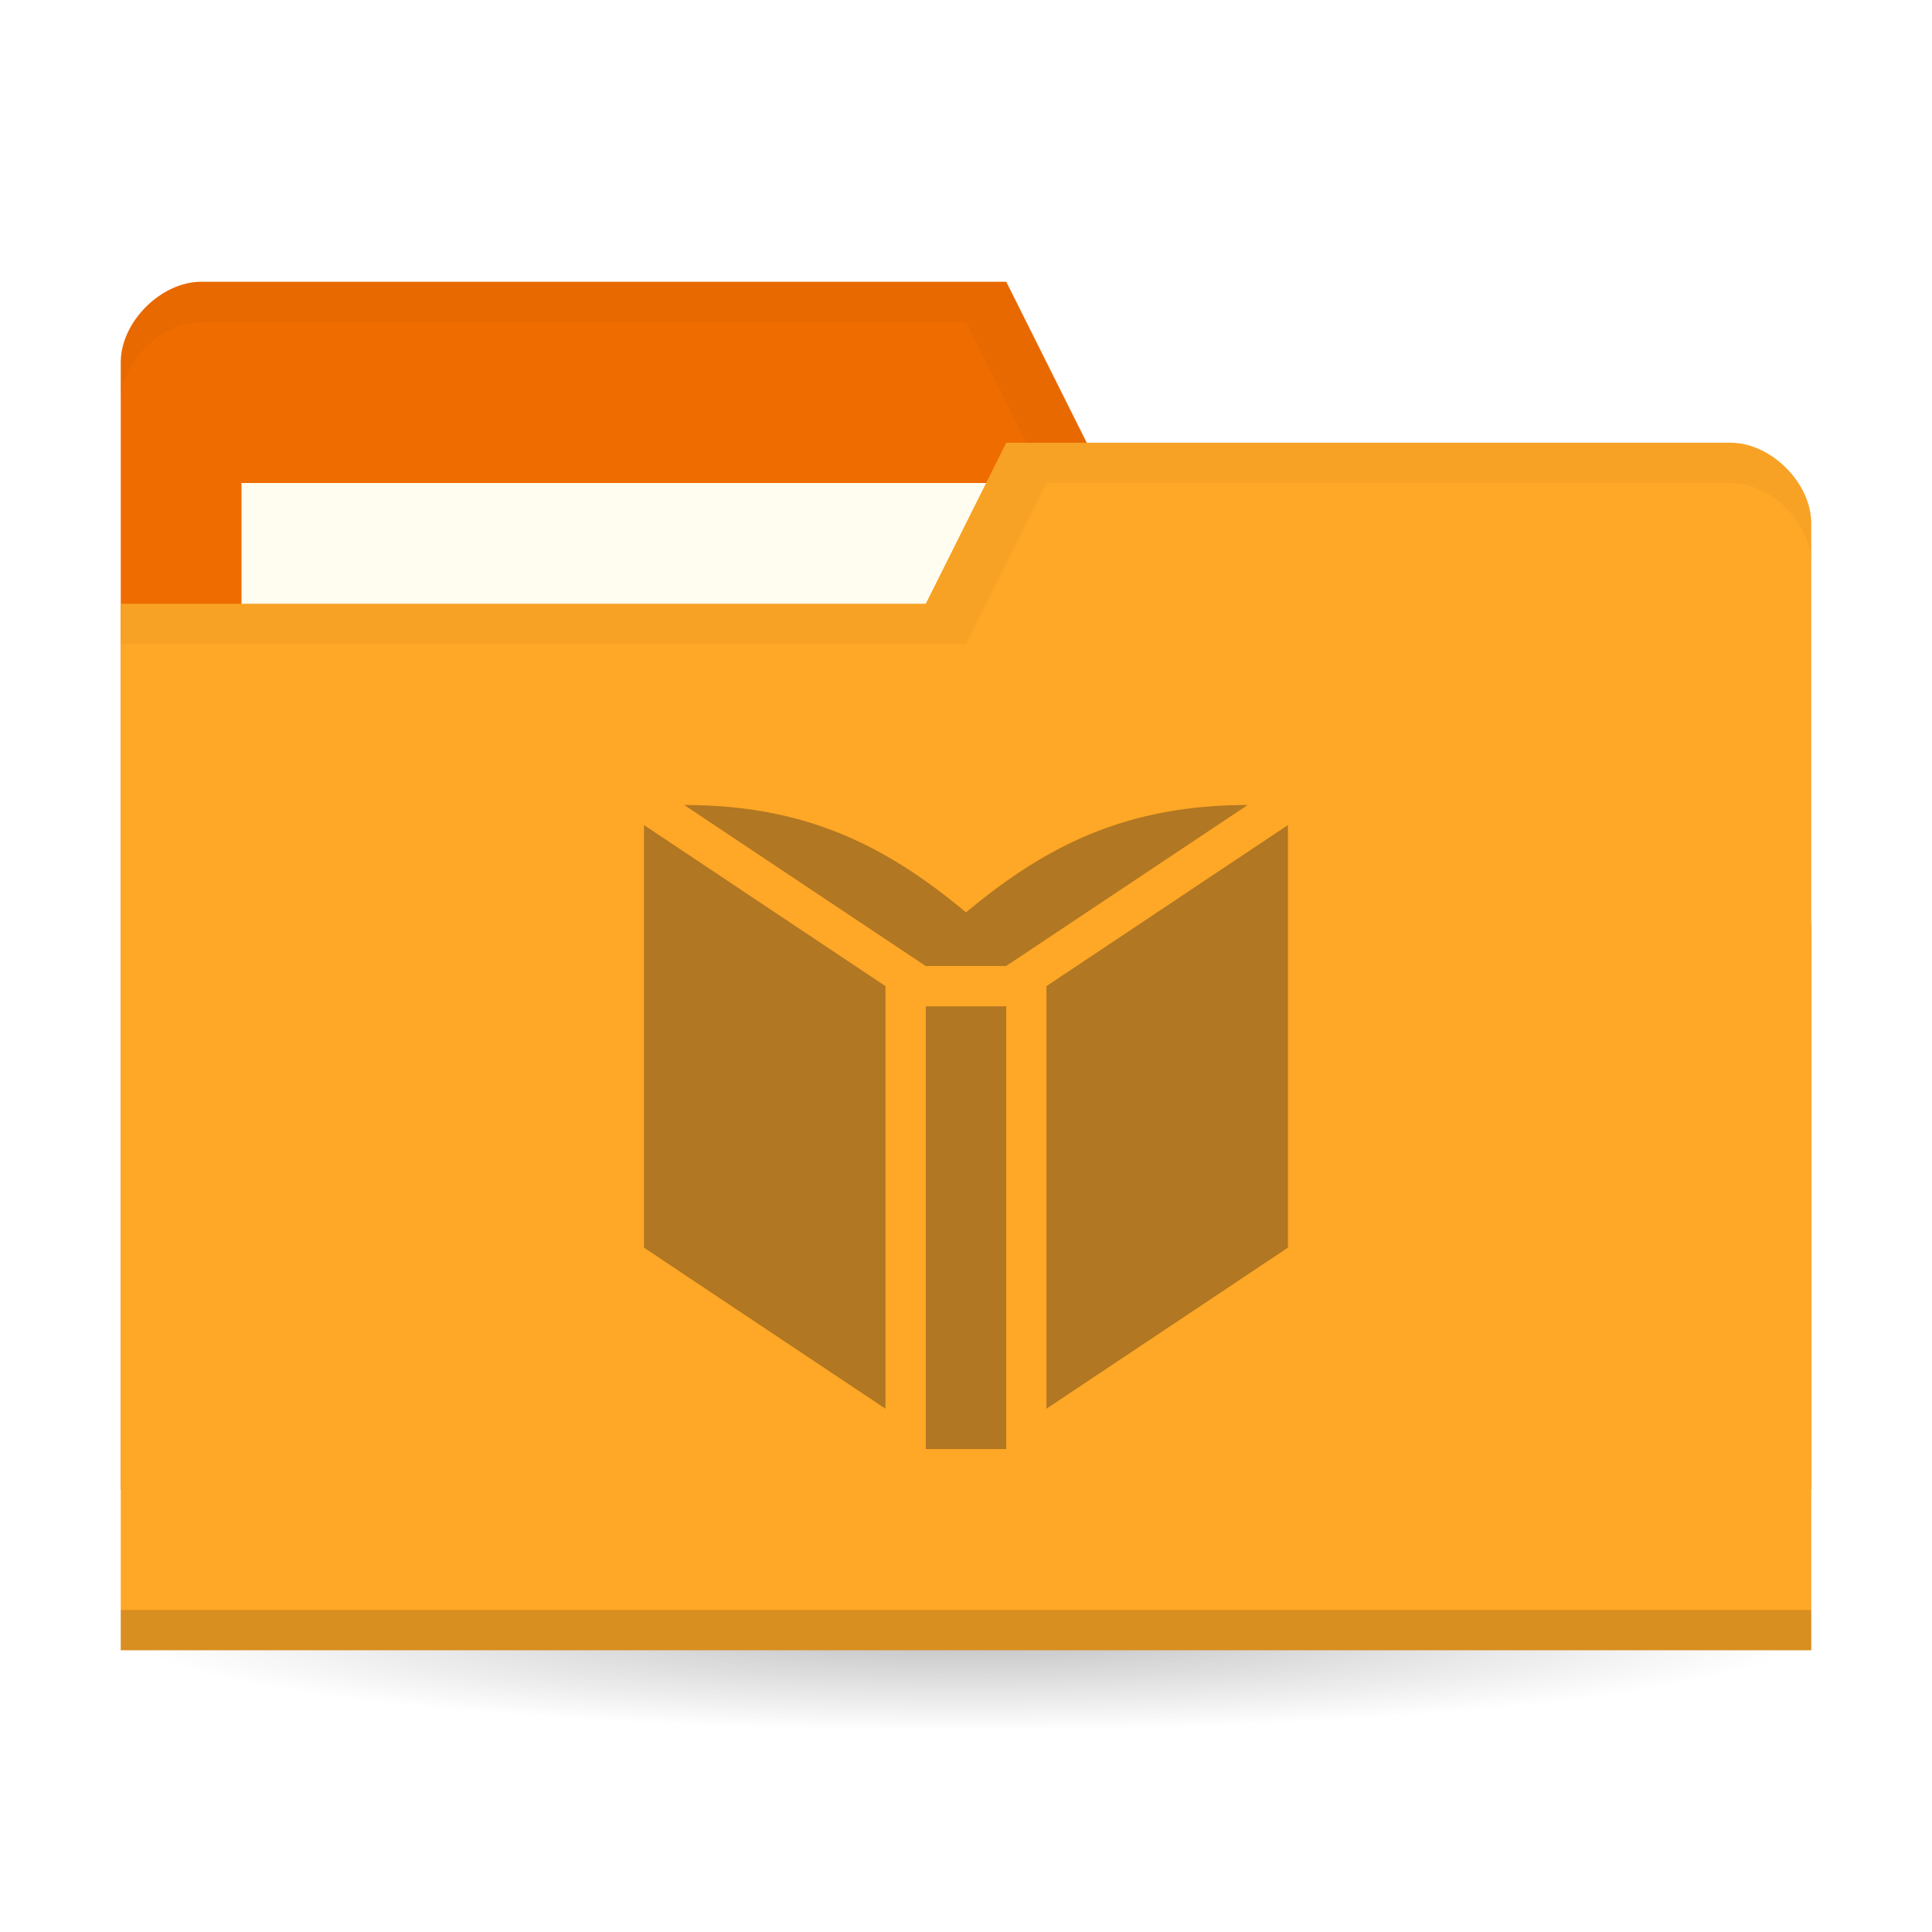
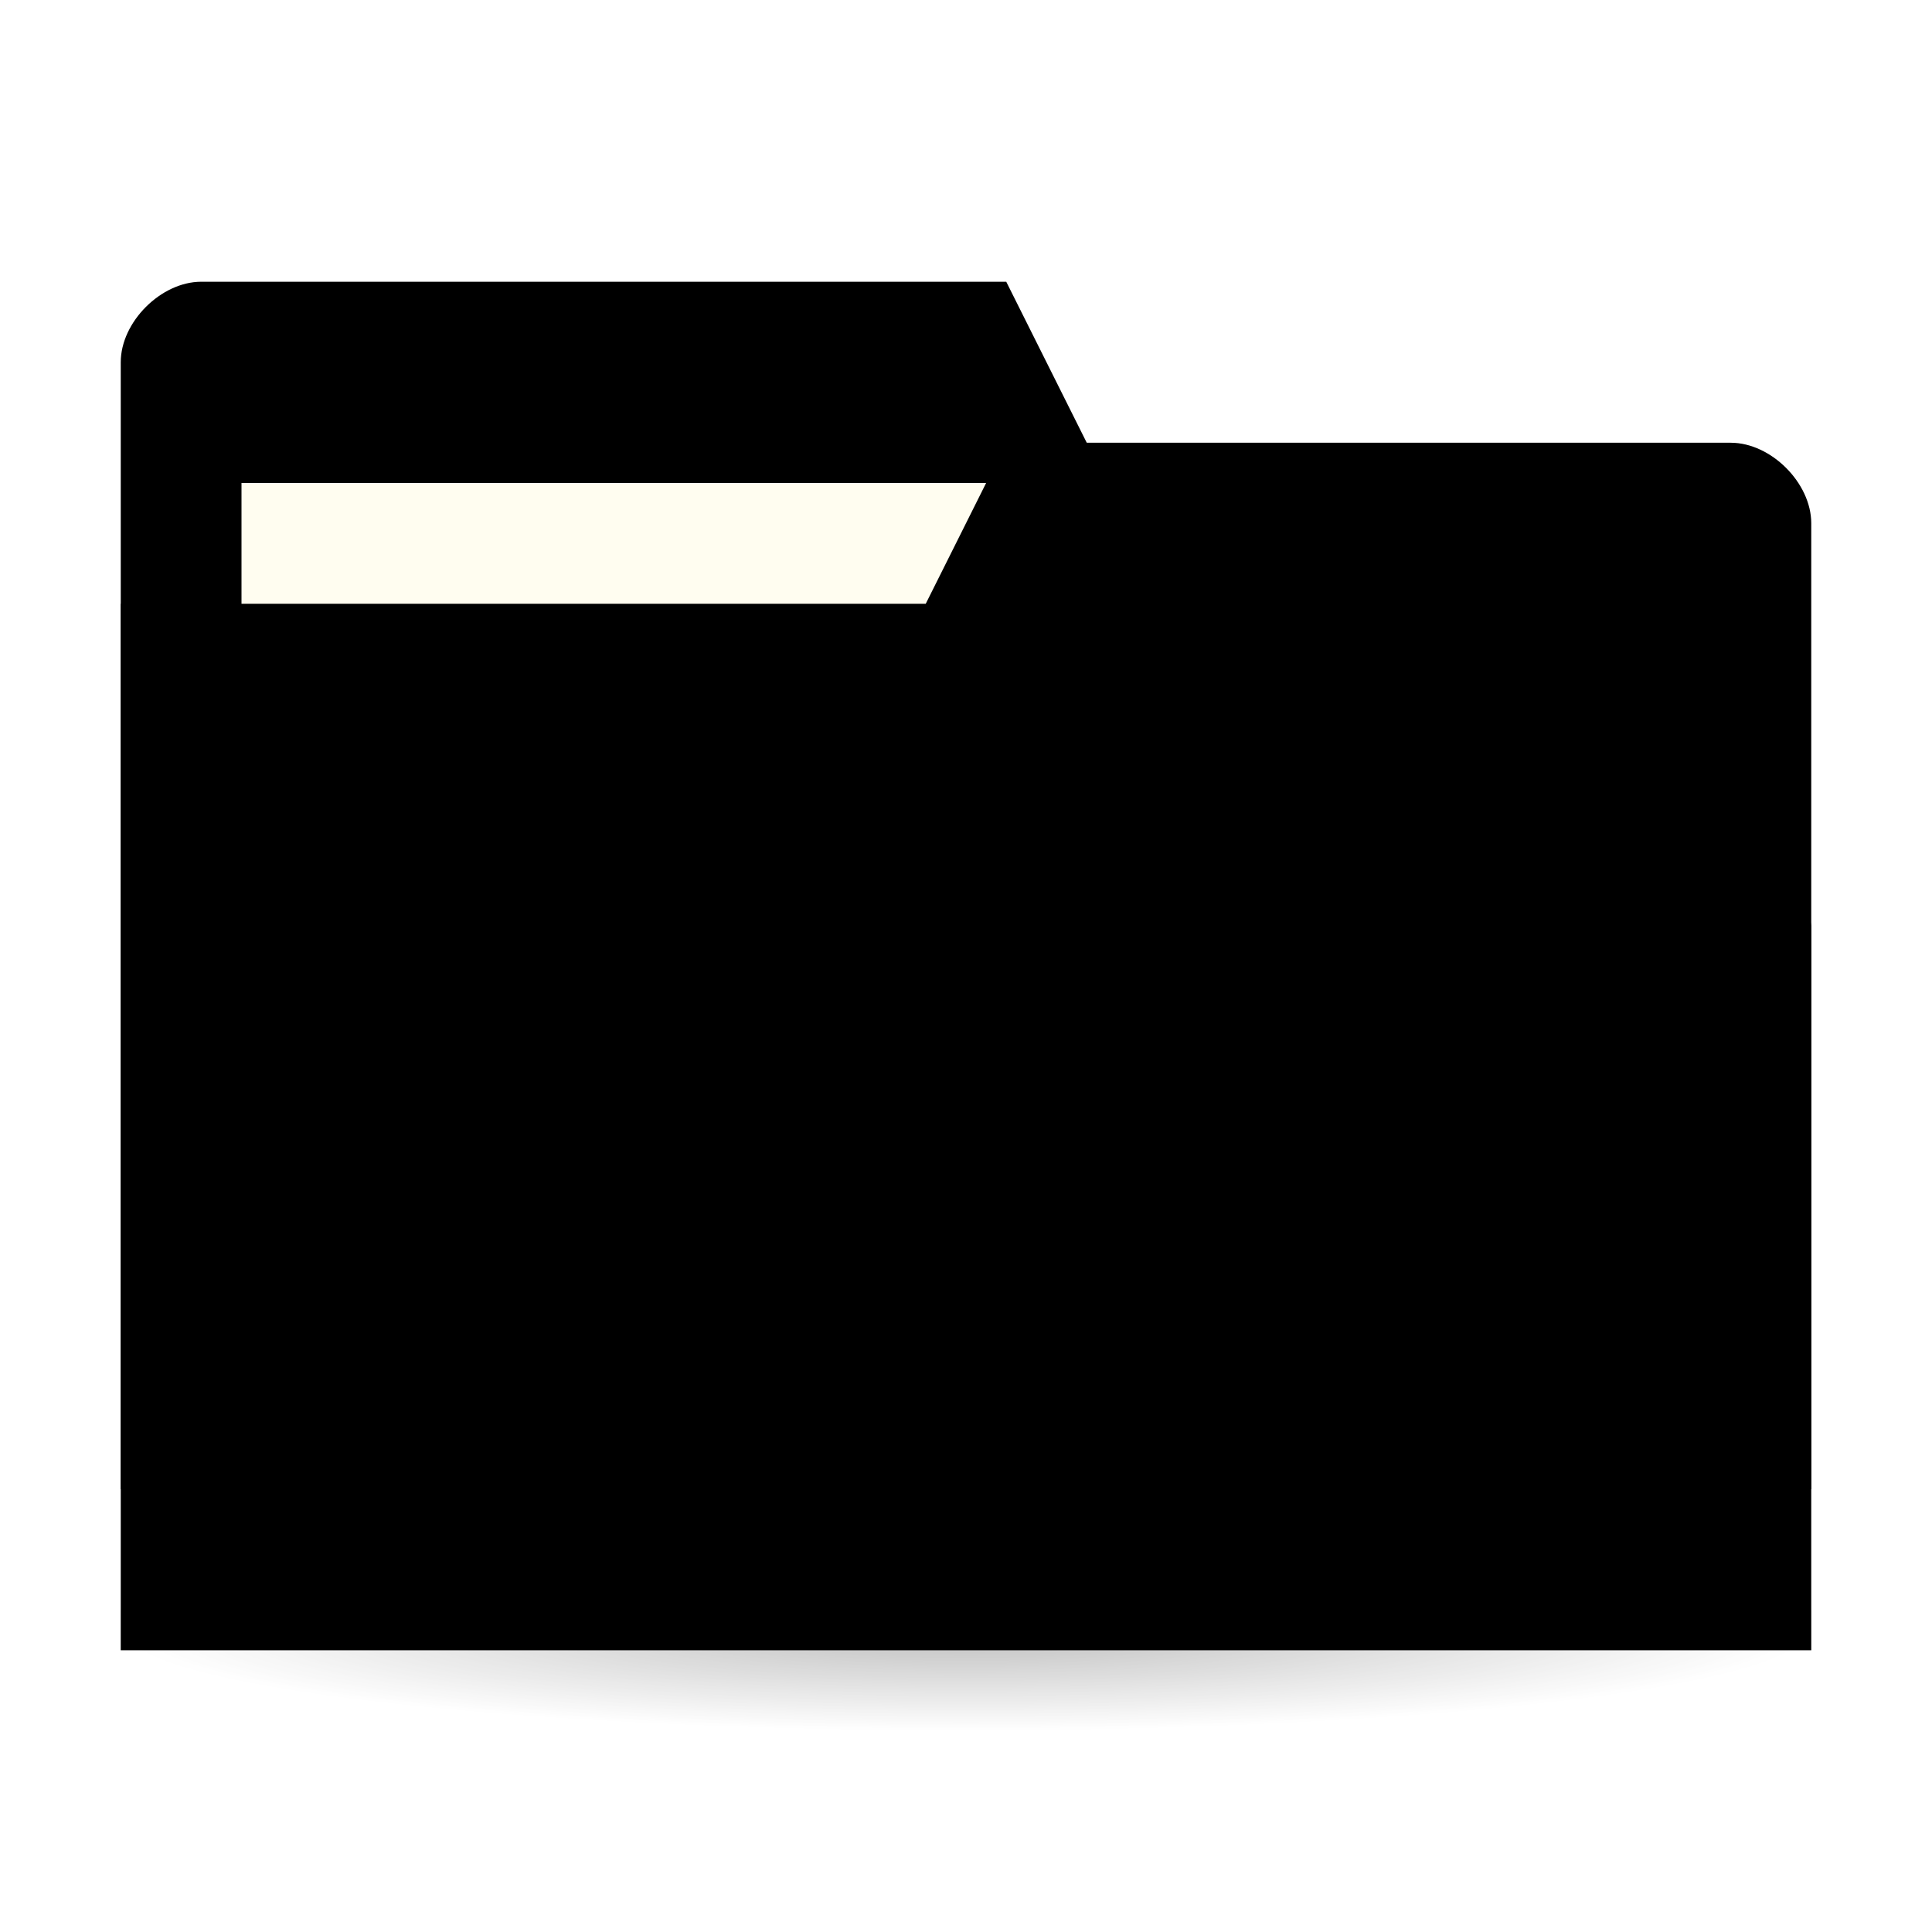
<svg xmlns="http://www.w3.org/2000/svg" xmlns:xlink="http://www.w3.org/1999/xlink" width="96" height="96" id="svg2" version="1.1">
  <defs id="defs4">
    <linearGradient id="linearGradient3844">
      <stop style="stop-color:#000000;stop-opacity:0.392;" offset="0" id="stop3846" />
      <stop style="stop-color:#000000;stop-opacity:0;" offset="1" id="stop3848" />
    </linearGradient>
    <radialGradient xlink:href="#linearGradient3844" id="radialGradient3850" cx="24.076" cy="41.383" fx="24.076" fy="41.383" r="21.076" gradientTransform="matrix(1,0,0,0.1130763,0,36.7037)" gradientUnits="userSpaceOnUse" />
  </defs>
  <g id="layer3" transform="translate(0,48)">
    <path style="opacity:0.65;fill:url(#radialGradient3850);fill-opacity:1;stroke:none" id="path3842" d="M 45.151,41.383 A 21.076,2.383 0 0 1 24.076,43.766 21.076,2.383 0 0 1 3,41.383 21.076,2.383 0 0 1 24.076,39 21.076,2.383 0 0 1 45.151,41.383 Z" transform="matrix(1.992819,0,0,2.098055,0.0215431,-53.82415)" />
  </g>
  <g id="layer1" transform="translate(0,-956.3622)">
-     <path style="fill:#ef6c00;fill-opacity:1;stroke:none" d="m 6,974.362 0,56 84,0 0,-28 -4,-24 -32,0 -4,-8 -40,0 c -2,0 -4,2 -4,4 z" id="path3029" />
+     <path style="fill:replacecolour2;fill-opacity:1;stroke:none" d="m 6,974.362 0,56 84,0 0,-28 -4,-24 -32,0 -4,-8 -40,0 c -2,0 -4,2 -4,4 z" id="path3029" />
    <rect y="980.362" x="12" height="16" width="42" id="rect3799" style="fill:#fffdf0;fill-opacity:1;stroke:none" />
    <path id="path3810" d="m 10,970.362 c -2,0 -4,2 -4,4 l 0,2 c 0,-2 2,-4 4,-4 l 38,0 4,8 34,0 4,24 0,-2 -4,-24 -32,0 -4,-8 z" style="opacity:0.03;fill:#000000;fill-opacity:1;stroke:none" />
-     <path id="rect2987" d="m 90,982.362 0,56 -84,0 0,-52 40,0 4,-8 36,0 c 2,0 4,2 4,4 z" style="fill:#ffa726;fill-opacity:1;stroke:none" />
+     <path id="rect2987" d="m 90,982.362 0,56 -84,0 0,-52 40,0 4,-8 36,0 c 2,0 4,2 4,4 z" style="fill:replacecolour1;fill-opacity:1;stroke:none" />
    <path style="opacity:0.15;fill:#000000;fill-opacity:1;stroke:none" d="m 6,1036.362 0,2 84,0 0,-2 z" id="path3794" />
    <path id="path3801" d="m 50,980.362 -10,6 6,0 z" style="fill:none;stroke:none" />
    <path id="path3805" d="m 50,978.362 -4,8 -40,0 0,2 42,0 4,-8 34,0 c 2,0 4,2 4,4 l 0,-2 c 0,-2 -2,-4 -4,-4 z" style="opacity:0.03;fill:#000000;fill-opacity:1;stroke:none" />
-     <g style="opacity:0.4;fill:#3c2f1b;fill-opacity:1" id="layer3-1" transform="matrix(7.086614,0,0,7.086614,32,932.3622)">
-       <path id="path53" d="m 2.54,13.547 0,-3.104 -0.564,0 0,3.104 z M 1.693,10.301 -3.1968253e-7,9.172 l 0,2.963 L 1.693,13.264 Z m 2.822,1.834 0,-2.963 -1.693,1.129 0,2.963 z M 4.233,9.031 C 3.387,9.031 2.822,9.313 2.258,9.784 1.693,9.313 1.129,9.031 0.282,9.031 l 1.693,1.129 0.564,0 z" style="fill:#3c2f1b;fill-opacity:1;fill-rule:nonzero;stroke:none" />
+     <g style="opacity:1;fill:replacecolour3;fill-opacity:1" id="layer3-1" transform="matrix(7.086614,0,0,7.086614,32,932.3622)">
+       <path id="path53" d="m 2.54,13.547 0,-3.104 -0.564,0 0,3.104 z M 1.693,10.301 -3.1968253e-7,9.172 l 0,2.963 L 1.693,13.264 Z m 2.822,1.834 0,-2.963 -1.693,1.129 0,2.963 z M 4.233,9.031 C 3.387,9.031 2.822,9.313 2.258,9.784 1.693,9.313 1.129,9.031 0.282,9.031 l 1.693,1.129 0.564,0 z" style="fill:replacecolour3;fill-opacity:1;fill-rule:nonzero;stroke:none" />
    </g>
  </g>
</svg>
